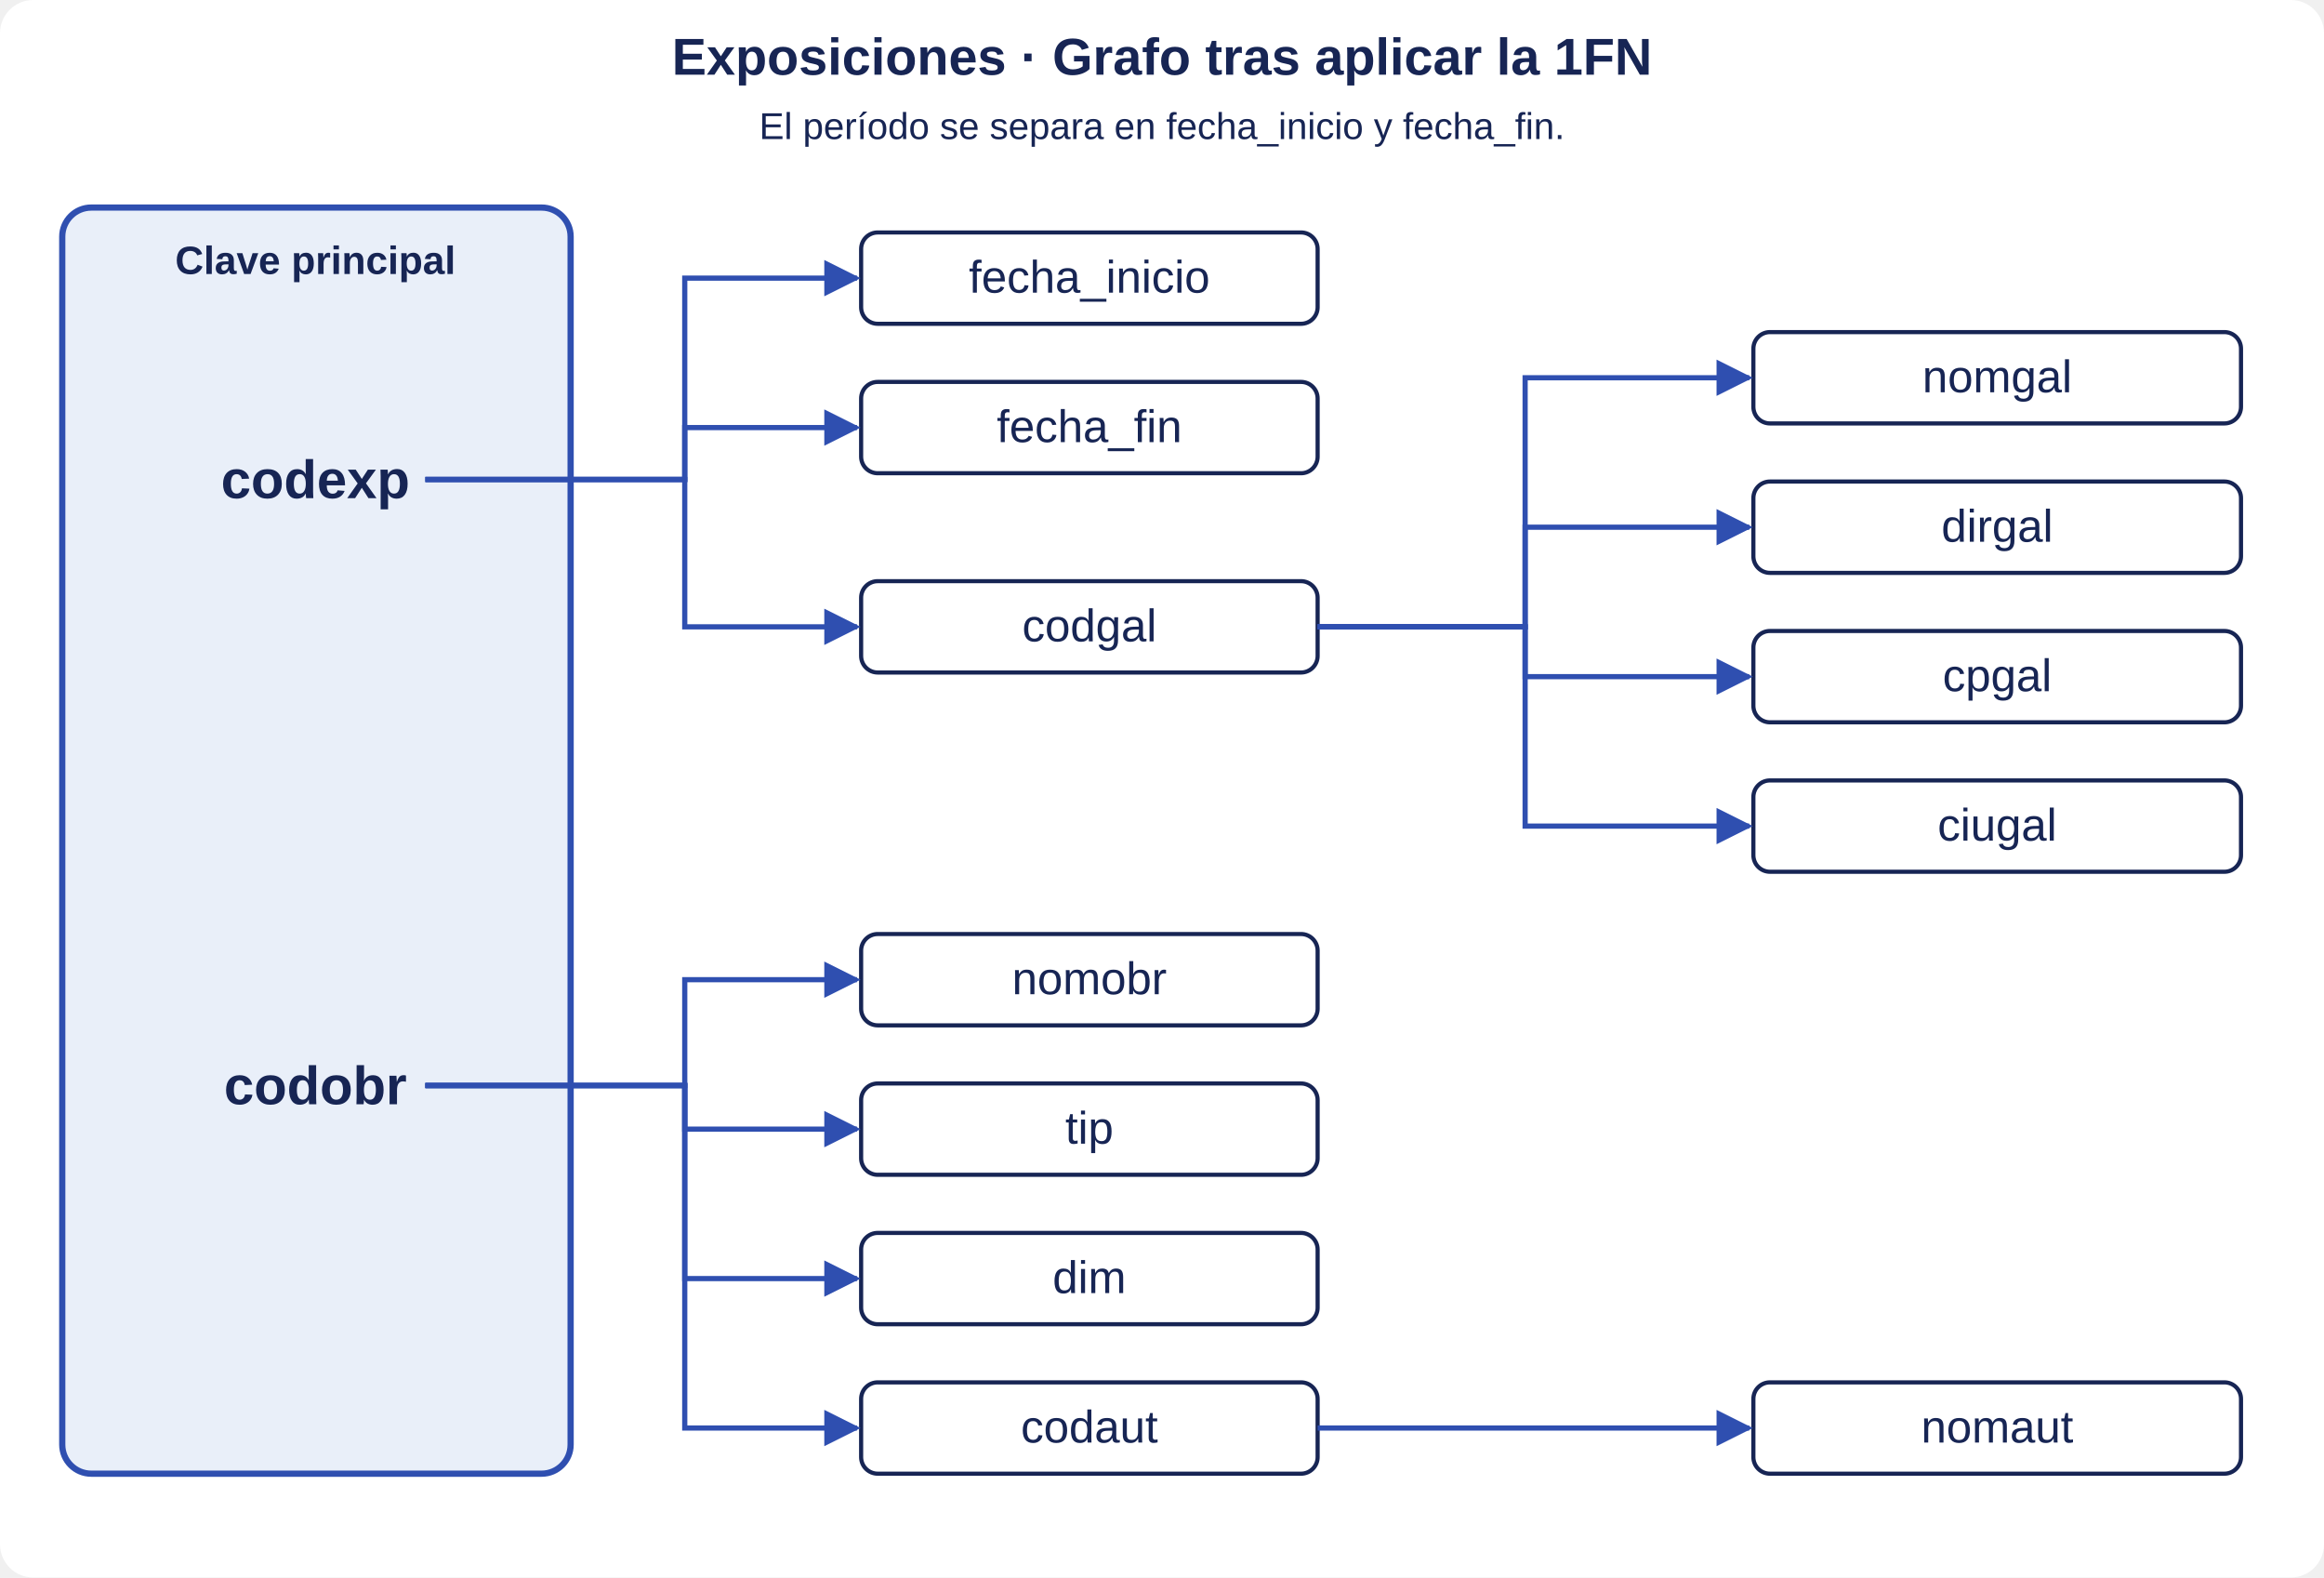
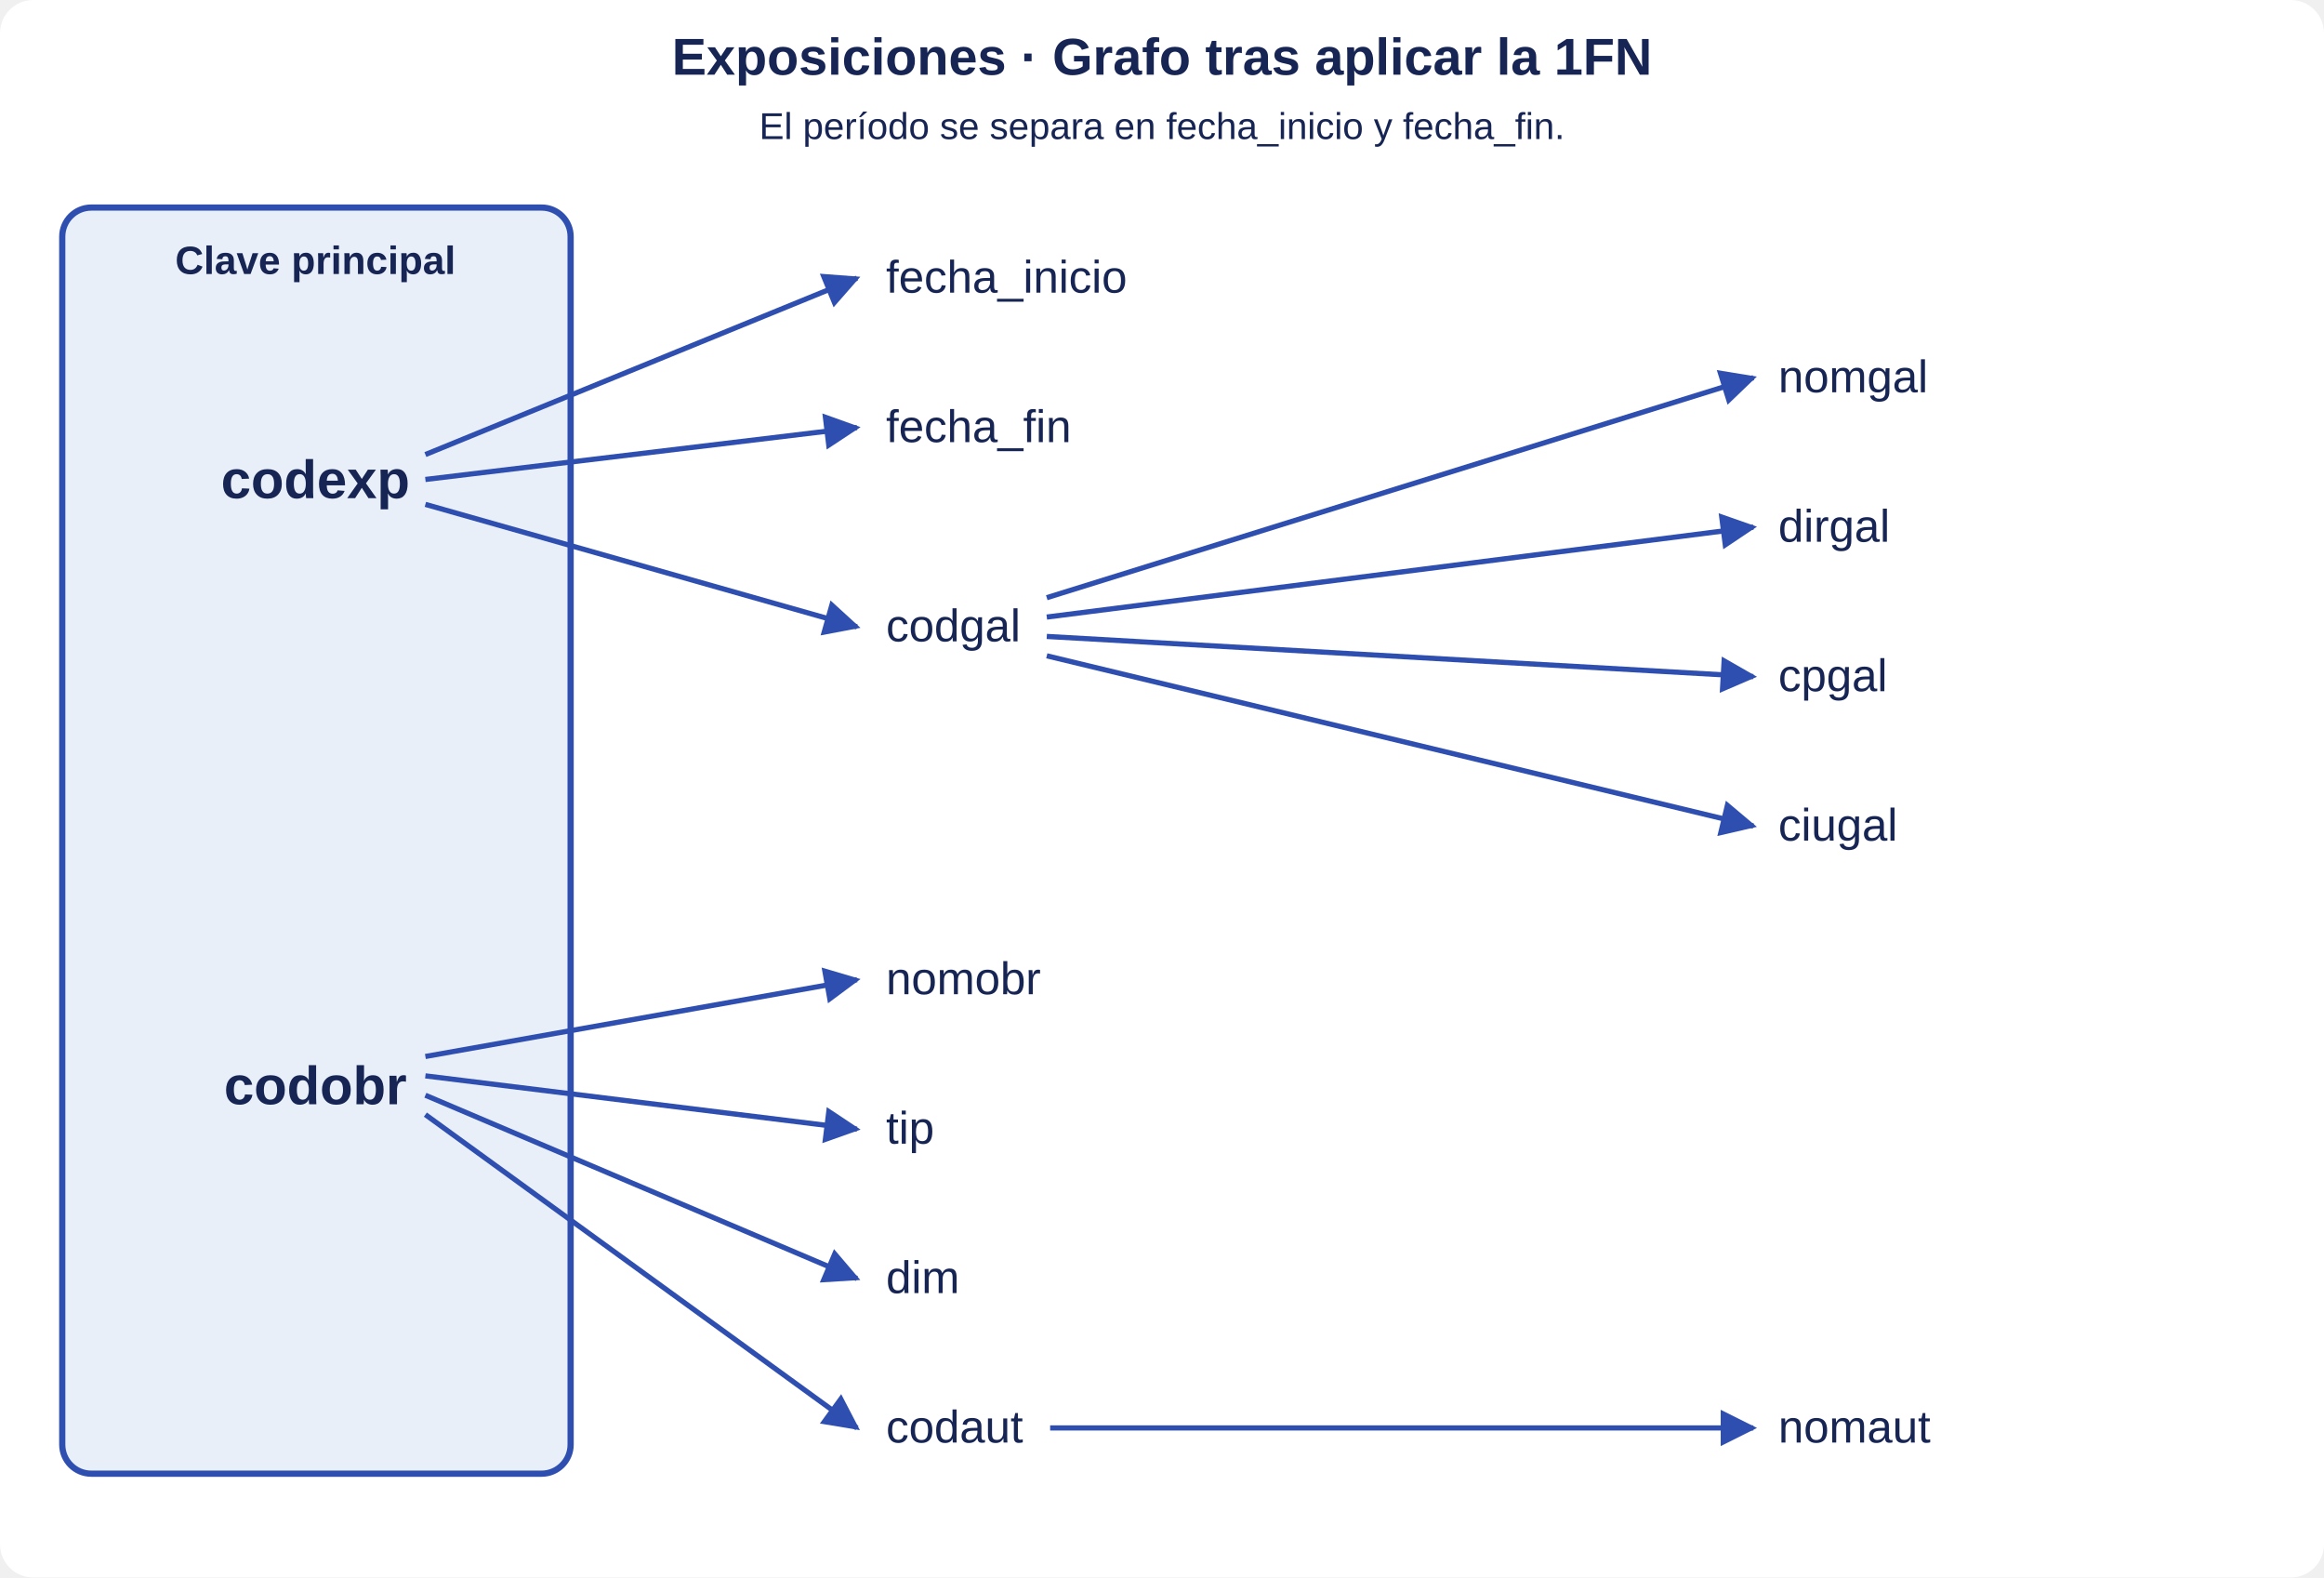
<svg xmlns="http://www.w3.org/2000/svg" width="1120" height="760" viewBox="0 0 1120 760" role="img" aria-labelledby="title desc">
  <defs>
    <marker id="arrow" viewBox="0 0 10 10" refX="9" refY="5" markerWidth="7" markerHeight="7" orient="auto">
      <path d="M0 0L10 5L0 10z" fill="#2f4fb0" />
    </marker>
  </defs>
  <rect width="1120" height="760" rx="16" fill="white" />
  <g font-family="Segoe UI,Arial,sans-serif" fill="#172554" text-anchor="middle">
    <text x="560" y="36" font-size="25" font-weight="700">Exposiciones · Grafo tras aplicar la 1FN</text>
    <text x="560" y="67" font-size="18">El período se separa en fecha_inicio y fecha_fin.</text>
    <rect x="30" y="100" width="245" height="610" rx="14" fill="#e9eff9" stroke="#2f4fb0" stroke-width="3" />
    <text x="152" y="132" font-size="19" font-weight="700">Clave principal</text>
    <text x="152" y="240" font-size="26" font-weight="700">codexp</text>
    <text x="152" y="532" font-size="26" font-weight="700">codobr</text>
-     <rect x="415" y="112" width="220" height="44" rx="8" fill="white" stroke="#172554" stroke-width="2" />
-     <text x="525.0" y="141" font-size="22">fecha_inicio</text>
-     <path d="M205 231H330V134H413" fill="none" stroke="#2f4fb0" stroke-width="2.5" marker-end="url(#arrow)" />
-     <rect x="415" y="184" width="220" height="44" rx="8" fill="white" stroke="#172554" stroke-width="2" />
-     <text x="525.0" y="213" font-size="22">fecha_fin</text>
-     <path d="M205 231H330V206H413" fill="none" stroke="#2f4fb0" stroke-width="2.5" marker-end="url(#arrow)" />
-     <rect x="415" y="280" width="220" height="44" rx="8" fill="white" stroke="#172554" stroke-width="2" />
-     <text x="525.0" y="309" font-size="22">codgal</text>
-     <path d="M205 231H330V302H413" fill="none" stroke="#2f4fb0" stroke-width="2.5" marker-end="url(#arrow)" />
-     <rect x="845" y="160" width="235" height="44" rx="8" fill="white" stroke="#172554" stroke-width="2" />
-     <text x="962.5" y="189" font-size="22">nomgal</text>
-     <path d="M635 302H735V182H843" fill="none" stroke="#2f4fb0" stroke-width="2.5" marker-end="url(#arrow)" />
-     <rect x="845" y="232" width="235" height="44" rx="8" fill="white" stroke="#172554" stroke-width="2" />
-     <text x="962.5" y="261" font-size="22">dirgal</text>
-     <path d="M635 302H735V254H843" fill="none" stroke="#2f4fb0" stroke-width="2.5" marker-end="url(#arrow)" />
-     <rect x="845" y="304" width="235" height="44" rx="8" fill="white" stroke="#172554" stroke-width="2" />
-     <text x="962.5" y="333" font-size="22">cpgal</text>
-     <path d="M635 302H735V326H843" fill="none" stroke="#2f4fb0" stroke-width="2.5" marker-end="url(#arrow)" />
-     <rect x="845" y="376" width="235" height="44" rx="8" fill="white" stroke="#172554" stroke-width="2" />
-     <text x="962.5" y="405" font-size="22">ciugal</text>
-     <path d="M635 302H735V398H843" fill="none" stroke="#2f4fb0" stroke-width="2.5" marker-end="url(#arrow)" />
-     <rect x="415" y="450" width="220" height="44" rx="8" fill="white" stroke="#172554" stroke-width="2" />
-     <text x="525.0" y="479" font-size="22">nomobr</text>
-     <path d="M205 523H330V472H413" fill="none" stroke="#2f4fb0" stroke-width="2.5" marker-end="url(#arrow)" />
-     <rect x="415" y="522" width="220" height="44" rx="8" fill="white" stroke="#172554" stroke-width="2" />
-     <text x="525.0" y="551" font-size="22">tip</text>
-     <path d="M205 523H330V544H413" fill="none" stroke="#2f4fb0" stroke-width="2.5" marker-end="url(#arrow)" />
-     <rect x="415" y="594" width="220" height="44" rx="8" fill="white" stroke="#172554" stroke-width="2" />
-     <text x="525.0" y="623" font-size="22">dim</text>
-     <path d="M205 523H330V616H413" fill="none" stroke="#2f4fb0" stroke-width="2.5" marker-end="url(#arrow)" />
-     <rect x="415" y="666" width="220" height="44" rx="8" fill="white" stroke="#172554" stroke-width="2" />
-     <text x="525.0" y="695" font-size="22">codaut</text>
-     <path d="M205 523H330V688H413" fill="none" stroke="#2f4fb0" stroke-width="2.5" marker-end="url(#arrow)" />
-     <rect x="845" y="666" width="235" height="44" rx="8" fill="white" stroke="#172554" stroke-width="2" />
-     <text x="962.5" y="695" font-size="22">nomaut</text>
-     <path d="M635 688H843" fill="none" stroke="#2f4fb0" stroke-width="2.5" marker-end="url(#arrow)" />
+     <text x="427.0" y="141" font-size="22" text-anchor="start">fecha_inicio</text>
+     <path d="M205 219 L413 134" fill="none" stroke="#2f4fb0" stroke-width="2.5" marker-end="url(#arrow)" />
+     <text x="427.0" y="213" font-size="22" text-anchor="start">fecha_fin</text>
+     <path d="M205 231 L413 206" fill="none" stroke="#2f4fb0" stroke-width="2.5" marker-end="url(#arrow)" />
+     <text x="427.0" y="309" font-size="22" text-anchor="start">codgal</text>
+     <path d="M205 243 L413 302" fill="none" stroke="#2f4fb0" stroke-width="2.5" marker-end="url(#arrow)" />
+     <text x="857.0" y="189" font-size="22" text-anchor="start">nomgal</text>
+     <path d="M504.469 287.96 L845 181.96" fill="none" stroke="#2f4fb0" stroke-width="2.5" marker-end="url(#arrow)" />
+     <text x="857.0" y="261" font-size="22" text-anchor="start">dirgal</text>
+     <path d="M504.469 297.293 L845 253.96" fill="none" stroke="#2f4fb0" stroke-width="2.5" marker-end="url(#arrow)" />
+     <text x="857.0" y="333" font-size="22" text-anchor="start">cpgal</text>
+     <path d="M504.469 306.627 L845 325.96" fill="none" stroke="#2f4fb0" stroke-width="2.5" marker-end="url(#arrow)" />
+     <text x="857.0" y="405" font-size="22" text-anchor="start">ciugal</text>
+     <path d="M504.469 315.96 L845 397.96" fill="none" stroke="#2f4fb0" stroke-width="2.5" marker-end="url(#arrow)" />
+     <text x="427.0" y="479" font-size="22" text-anchor="start">nomobr</text>
+     <path d="M205 509 L413 472" fill="none" stroke="#2f4fb0" stroke-width="2.5" marker-end="url(#arrow)" />
+     <text x="427.0" y="551" font-size="22" text-anchor="start">tip</text>
+     <path d="M205 518.333 L413 544" fill="none" stroke="#2f4fb0" stroke-width="2.5" marker-end="url(#arrow)" />
+     <text x="427.0" y="623" font-size="22" text-anchor="start">dim</text>
+     <path d="M205 527.667 L413 616" fill="none" stroke="#2f4fb0" stroke-width="2.5" marker-end="url(#arrow)" />
+     <text x="427.0" y="695" font-size="22" text-anchor="start">codaut</text>
+     <path d="M205 537 L413 688" fill="none" stroke="#2f4fb0" stroke-width="2.5" marker-end="url(#arrow)" />
+     <text x="857.0" y="695" font-size="22" text-anchor="start">nomaut</text>
+     <path d="M506.094 687.96 L845 687.96" fill="none" stroke="#2f4fb0" stroke-width="2.5" marker-end="url(#arrow)" />
  </g>
</svg>
